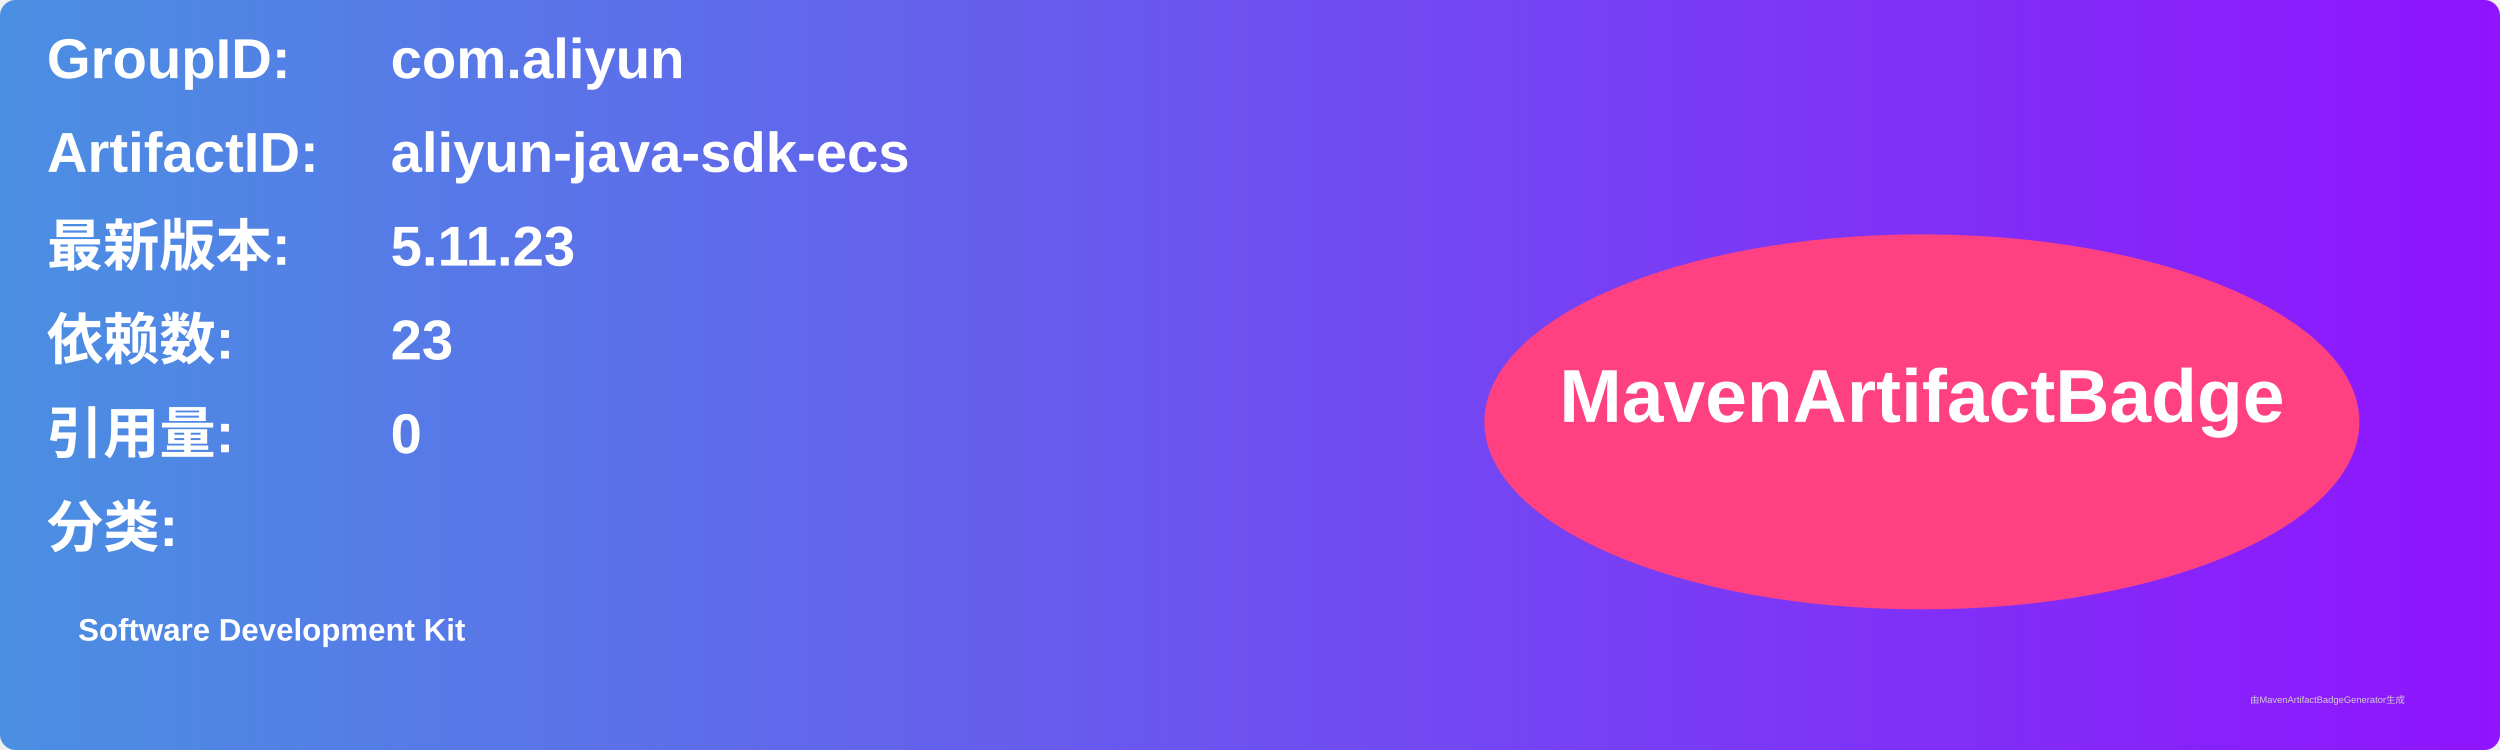
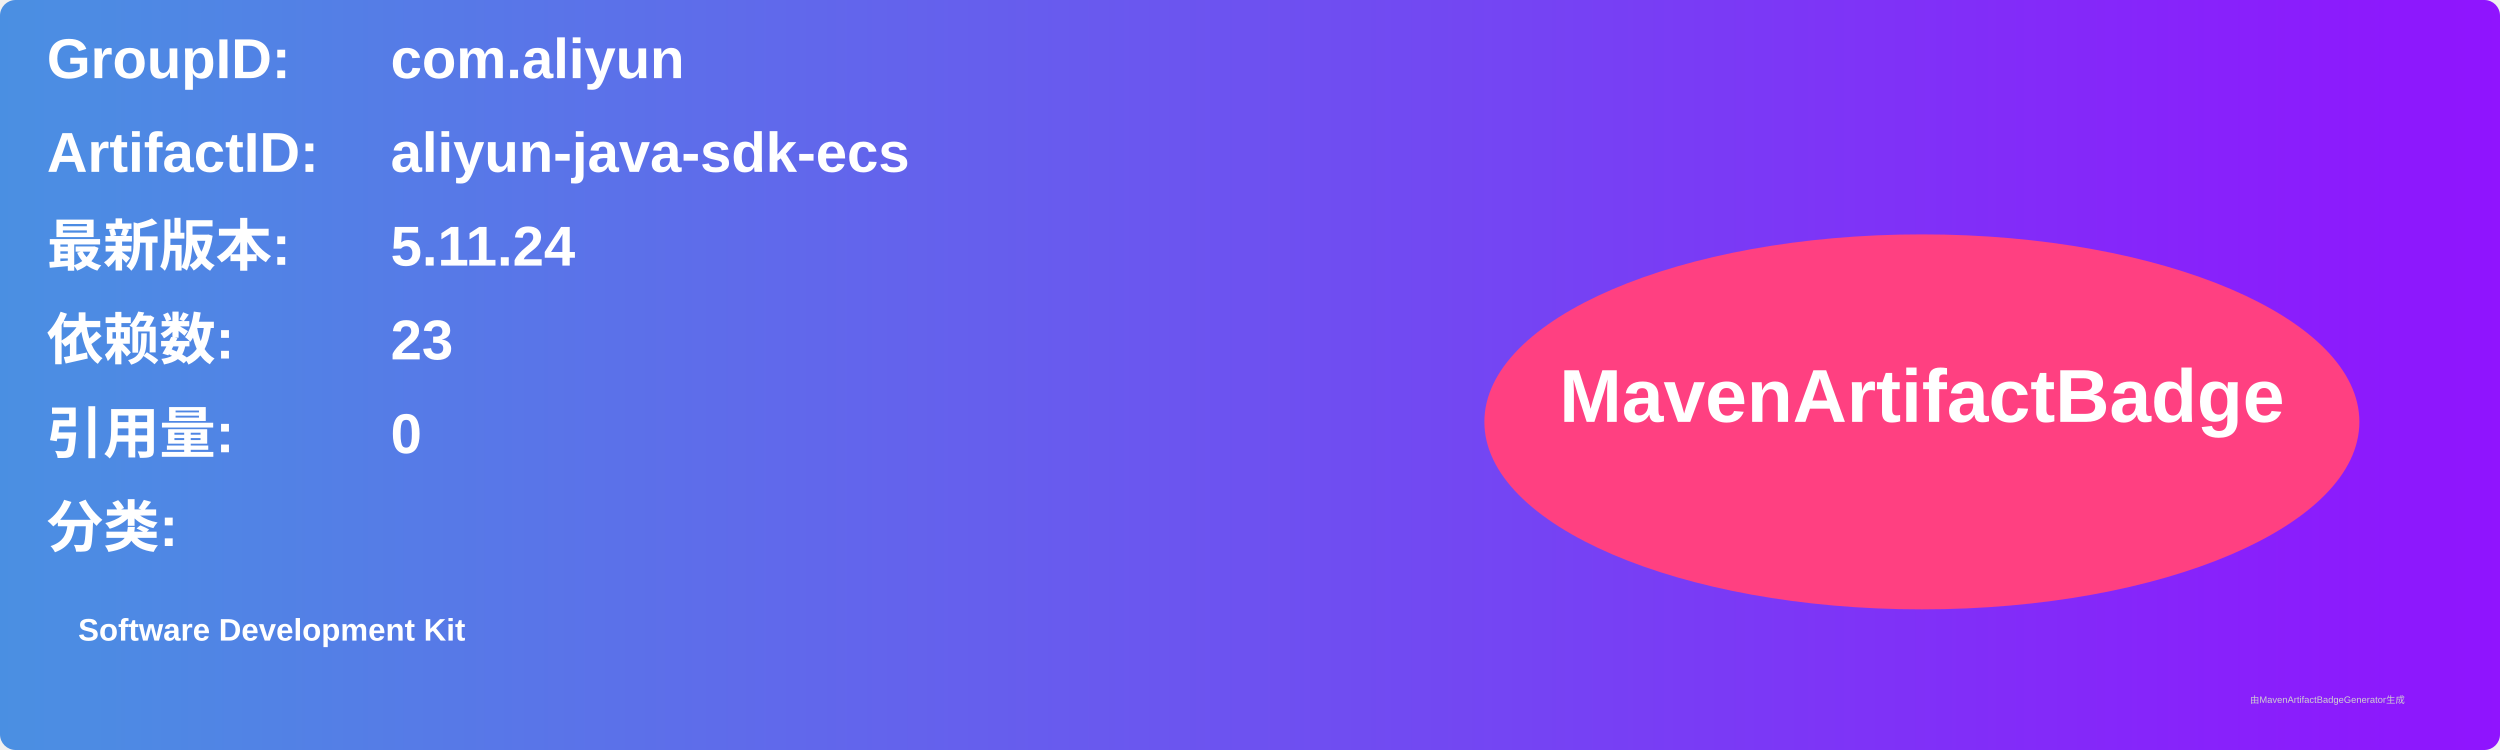
<svg xmlns="http://www.w3.org/2000/svg" width="800" height="240" viewBox="0 0 800 240">
  <linearGradient id="grad" x1="0%" y1="0%" x2="100%" y2="0%">
    <stop offset="0%" stop-color="#4a90e2" />
    <stop offset="100%" stop-color="#9013fe" />
  </linearGradient>
  <rect width="100%" height="100%" rx="5" ry="5" fill="url(#grad)" />
  <g transform="translate(15, 15)">
    <text x="0" y="10" font-family="Arial" font-size="18" fill="white" font-weight="bold" width="260">GroupID:</text>
    <text x="110" y="10" font-family="Arial" font-size="18" fill="white" font-weight="bold" width="460">com.aliyun</text>
    <text x="0" y="40" font-family="Arial" font-size="18" fill="white" font-weight="bold" width="260">ArtifactID:</text>
    <text x="110" y="40" font-family="Arial" font-size="18" fill="white" font-weight="bold" width="460">aliyun-java-sdk-ecs</text>
    <text x="0" y="70" font-family="Arial" font-size="18" fill="white" font-weight="bold">最新版本:</text>
    <text x="110" y="70" font-family="Arial" font-size="18" fill="white" font-weight="bold">
-       <tspan font-weight="bold">5.11.23</tspan>
+       <tspan font-weight="bold">5.11.24</tspan>
    </text>
    <text x="0" y="100" font-family="Arial" font-size="18" fill="white" font-weight="bold">依赖数: </text>
    <text x="110" y="100" font-family="Arial" font-size="18" fill="white">
      <tspan font-weight="bold">23</tspan>
    </text>
    <text x="0" y="130" font-family="Arial" font-size="18" fill="white" font-weight="bold">引用量: </text>
    <text x="110" y="130" font-family="Arial" font-size="18" fill="white">
      <tspan font-weight="bold">0</tspan>
    </text>
    <text x="0" y="160" font-family="Arial" font-size="18" fill="white" font-weight="bold">分类:</text>
    <text x="10" y="190" font-family="Arial" font-size="10" fill="white">
      <tspan font-weight="bold">Software Development Kit</tspan>
    </text>
    <ellipse cx="600" cy="120" rx="140" ry="60" fill="#ff4081" />
    <text x="600" y="120" text-anchor="middle" font-family="Arial" font-size="24" fill="white" font-weight="bold">MavenArtifactBadge</text>
  </g>
  <text x="720" y="225" font-family="Arial" font-size="3" fill="#d0d0d0">由MavenArtifactBadgeGenerator生成</text>
</svg>
